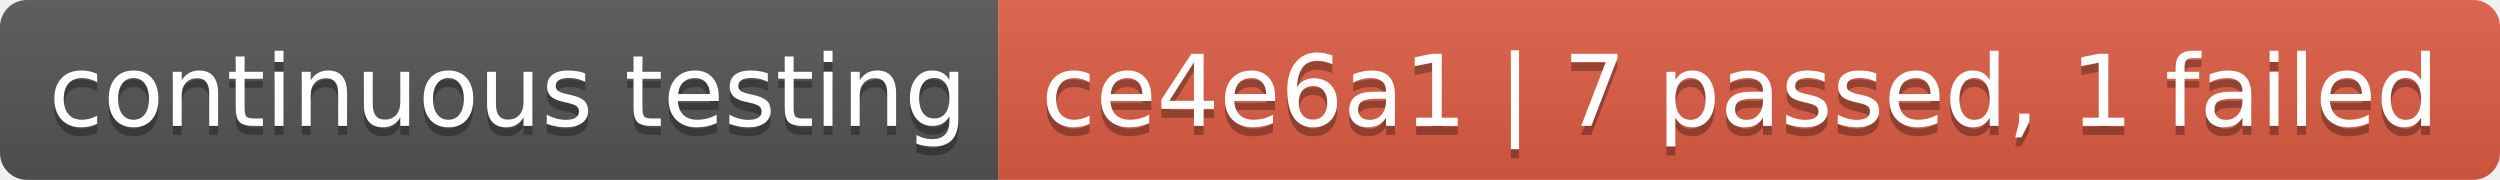
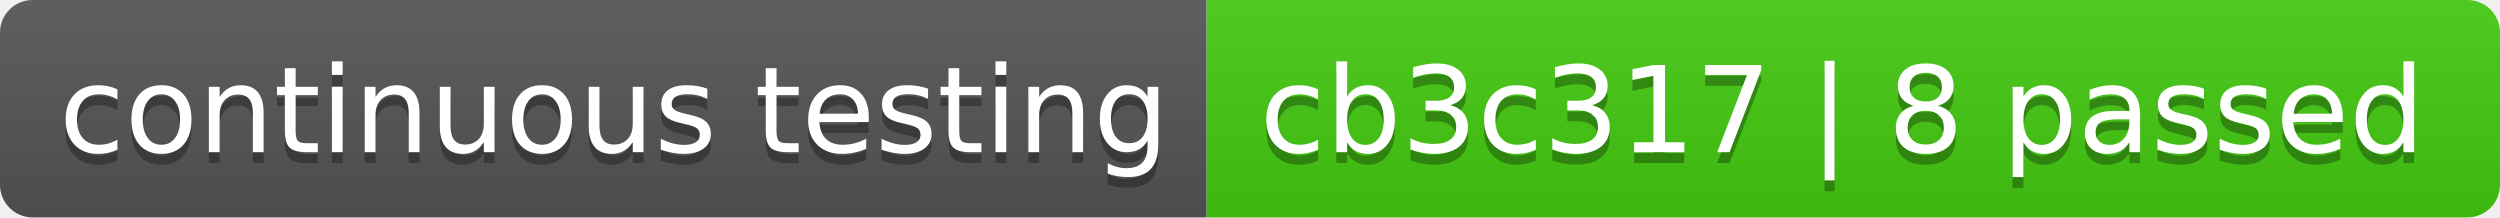
- <svg xmlns="http://www.w3.org/2000/svg" width="278" height="20" role="img" aria-label="continuous testing: ce4e6a1 | 7 passed, 1 failed">
+ <svg xmlns="http://www.w3.org/2000/svg" width="230" height="20" role="img" aria-label="continuous testing: cb3c317 | 8 passed">
  <linearGradient id="s" x2="0" y2="100%">
    <stop offset="0" stop-color="#bbb" stop-opacity=".1" />
    <stop offset="1" stop-opacity=".1" />
  </linearGradient>
  <clipPath id="r">
-     <rect width="278" height="20" rx="3" fill="#fff" />
+     <rect width="230" height="20" rx="3" fill="#fff" />
  </clipPath>
  <g clip-path="url(#r)">
    <rect width="111" height="20" fill="#555" />
-     <rect x="111" width="167" height="20" fill="#e05d44" />
-     <rect width="278" height="20" fill="url(#s)" />
+     <rect x="111" width="119" height="20" fill="#4c1" />
+     <rect width="230" height="20" fill="url(#s)" />
  </g>
  <g fill="#fff" text-anchor="middle" font-family="Verdana,Geneva,DejaVu Sans,sans-serif" text-rendering="geometricPrecision" font-size="110">
    <text aria-hidden="true" x="565" y="150" fill="#010101" fill-opacity=".3" transform="scale(.1)" textLength="1010">continuous testing</text>
    <text x="565" y="140" transform="scale(.1)" fill="#fff" textLength="1010">continuous testing</text>
-     <text aria-hidden="true" x="1935" y="150" fill="#010101" fill-opacity=".3" transform="scale(.1)" textLength="1570">ce4e6a1 | 7 passed, 1 failed</text>
-     <text x="1935" y="140" transform="scale(.1)" fill="#fff" textLength="1570">ce4e6a1 | 7 passed, 1 failed</text>
+     <text aria-hidden="true" x="1695" y="150" fill="#010101" fill-opacity=".3" transform="scale(.1)" textLength="1090">cb3c317 | 8 passed</text>
+     <text x="1695" y="140" transform="scale(.1)" fill="#fff" textLength="1090">cb3c317 | 8 passed</text>
  </g>
</svg>
